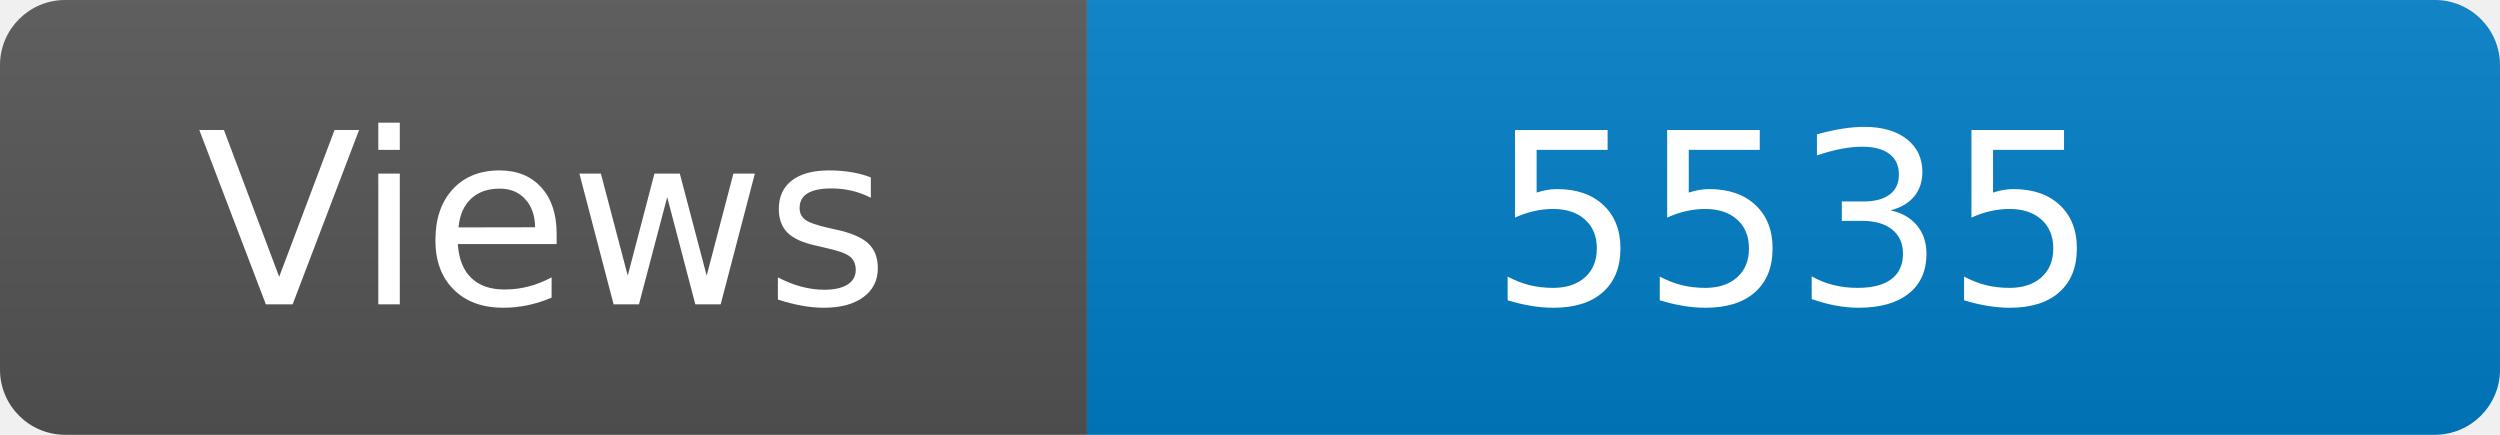
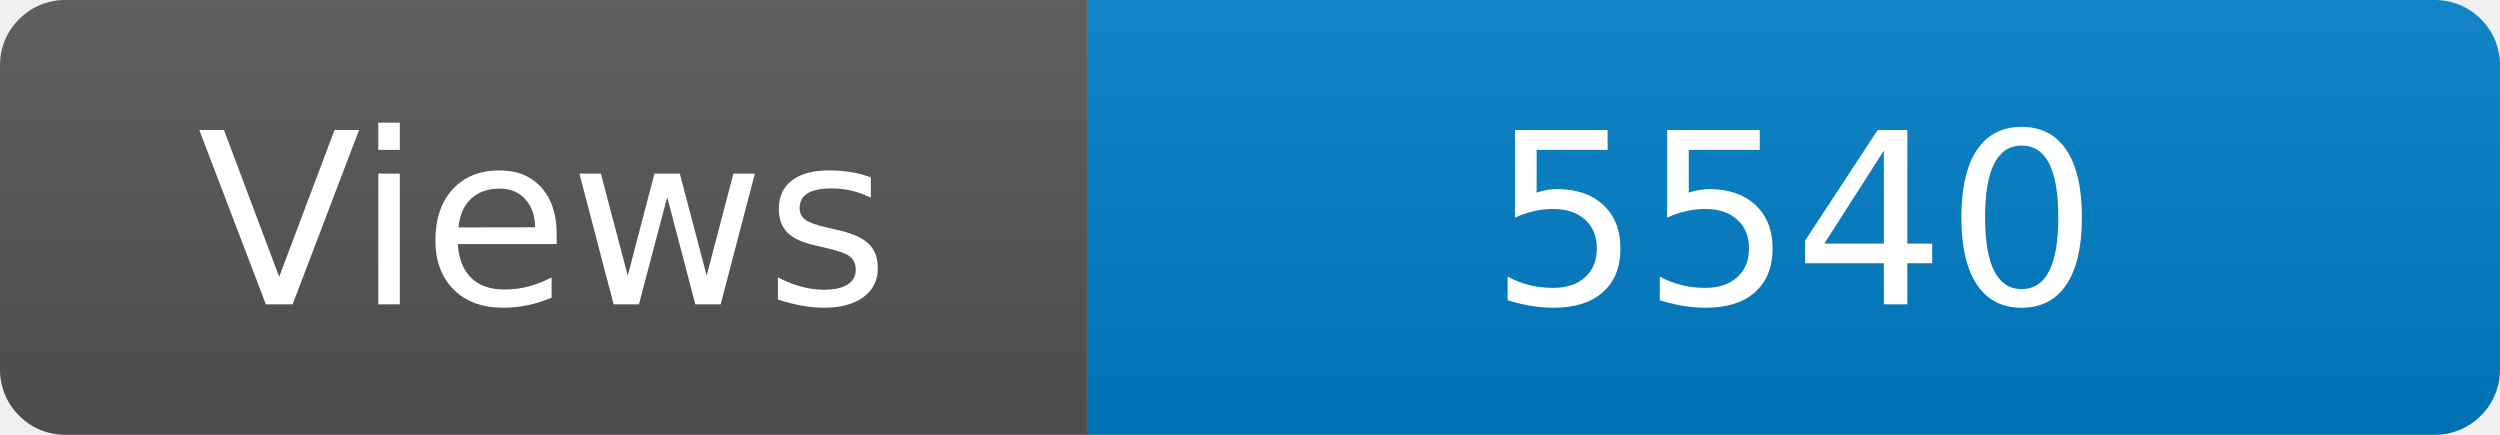
<svg xmlns="http://www.w3.org/2000/svg" width="115" height="20" role="img" aria-label="Maintained?: yes">
  <linearGradient id="s" x2="0" y2="100%">
    <stop offset="0" stop-color="#bbb" stop-opacity=".1" />
    <stop offset="1" stop-opacity=".1" />
  </linearGradient>
  <clipPath id="r">
    <rect width="115" height="20" rx="3" fill="#fff" />
  </clipPath>
  <g clip-path="url(#r)">
    <rect width="50" height="20" fill="#555" />
    <rect x="50" width="160" height="20" fill="#007ec6" />
    <rect width="115" height="20" fill="url(#s)" />
  </g>
  <g fill="#fff" text-anchor="middle" font-family="Verdana,Geneva,DejaVu Sans,sans-serif" font-size="110">
    <text x="250" y="140" transform="scale(.1)" fill="#fff">Views</text>
-     <text x="825" y="140" transform="scale(.1)" fill="#fff">5535</text>
+     <text x="825" y="140" transform="scale(.1)" fill="#fff">5540</text>
  </g>
</svg>
